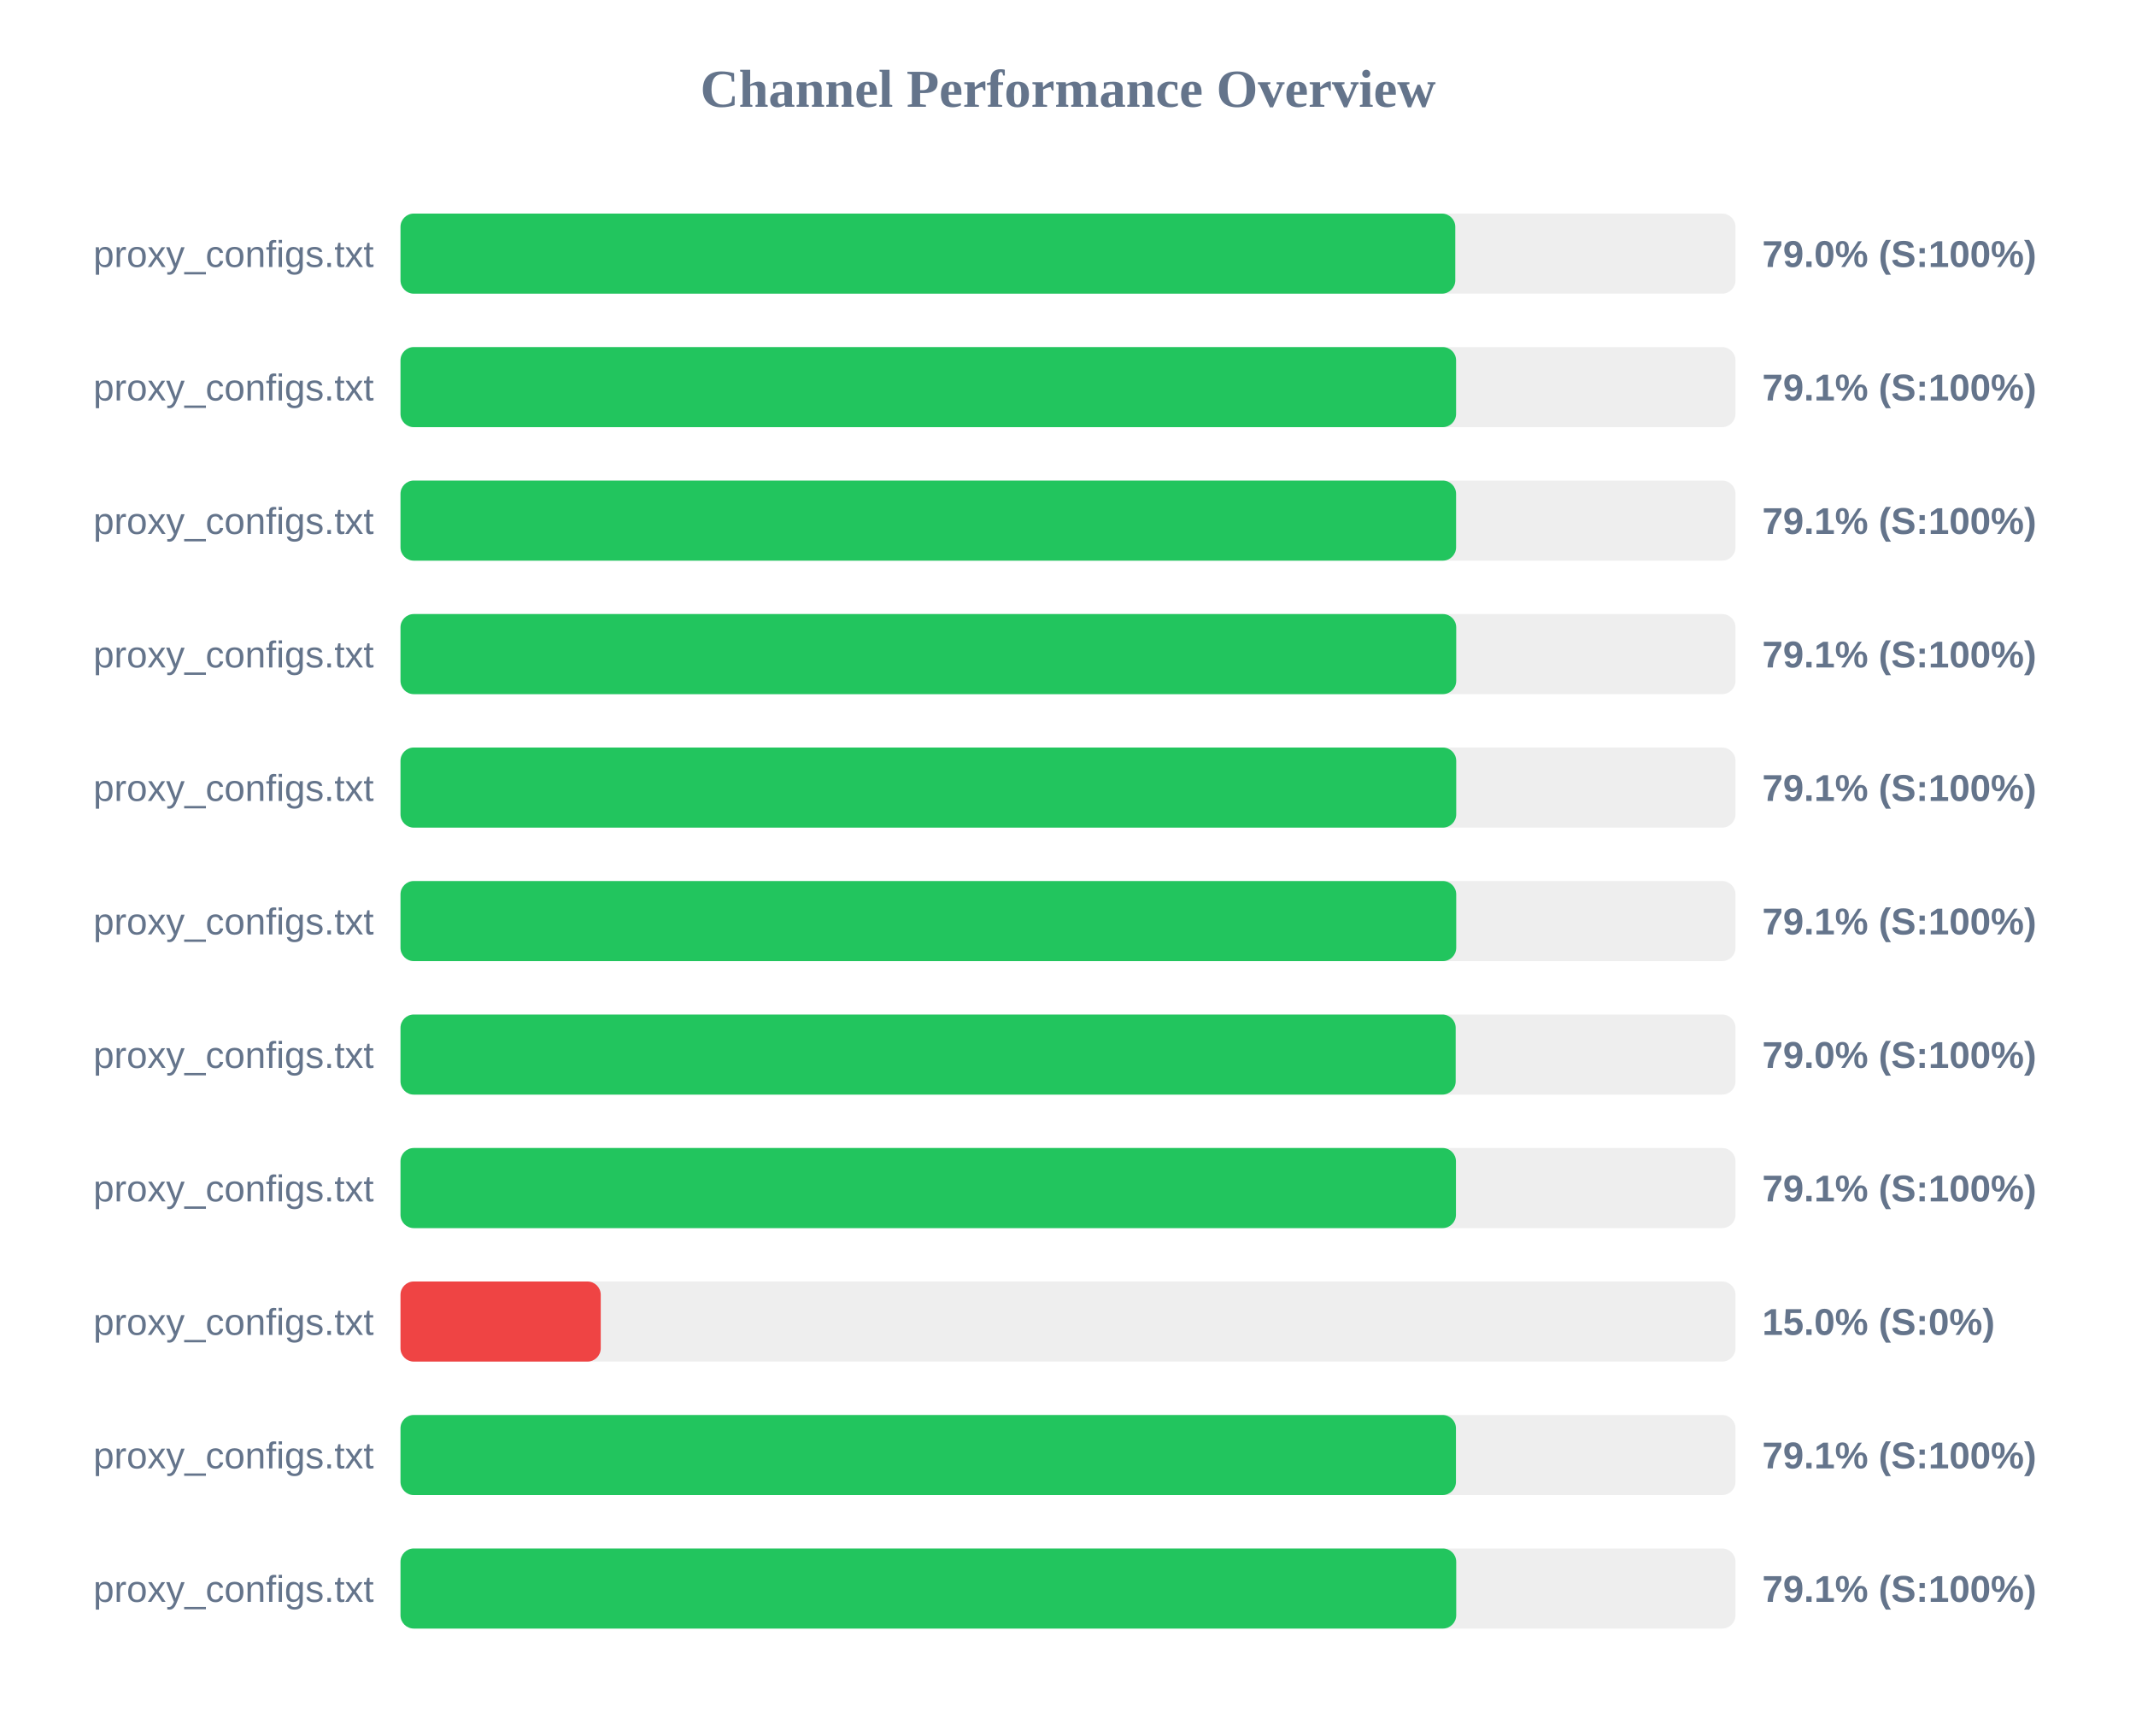
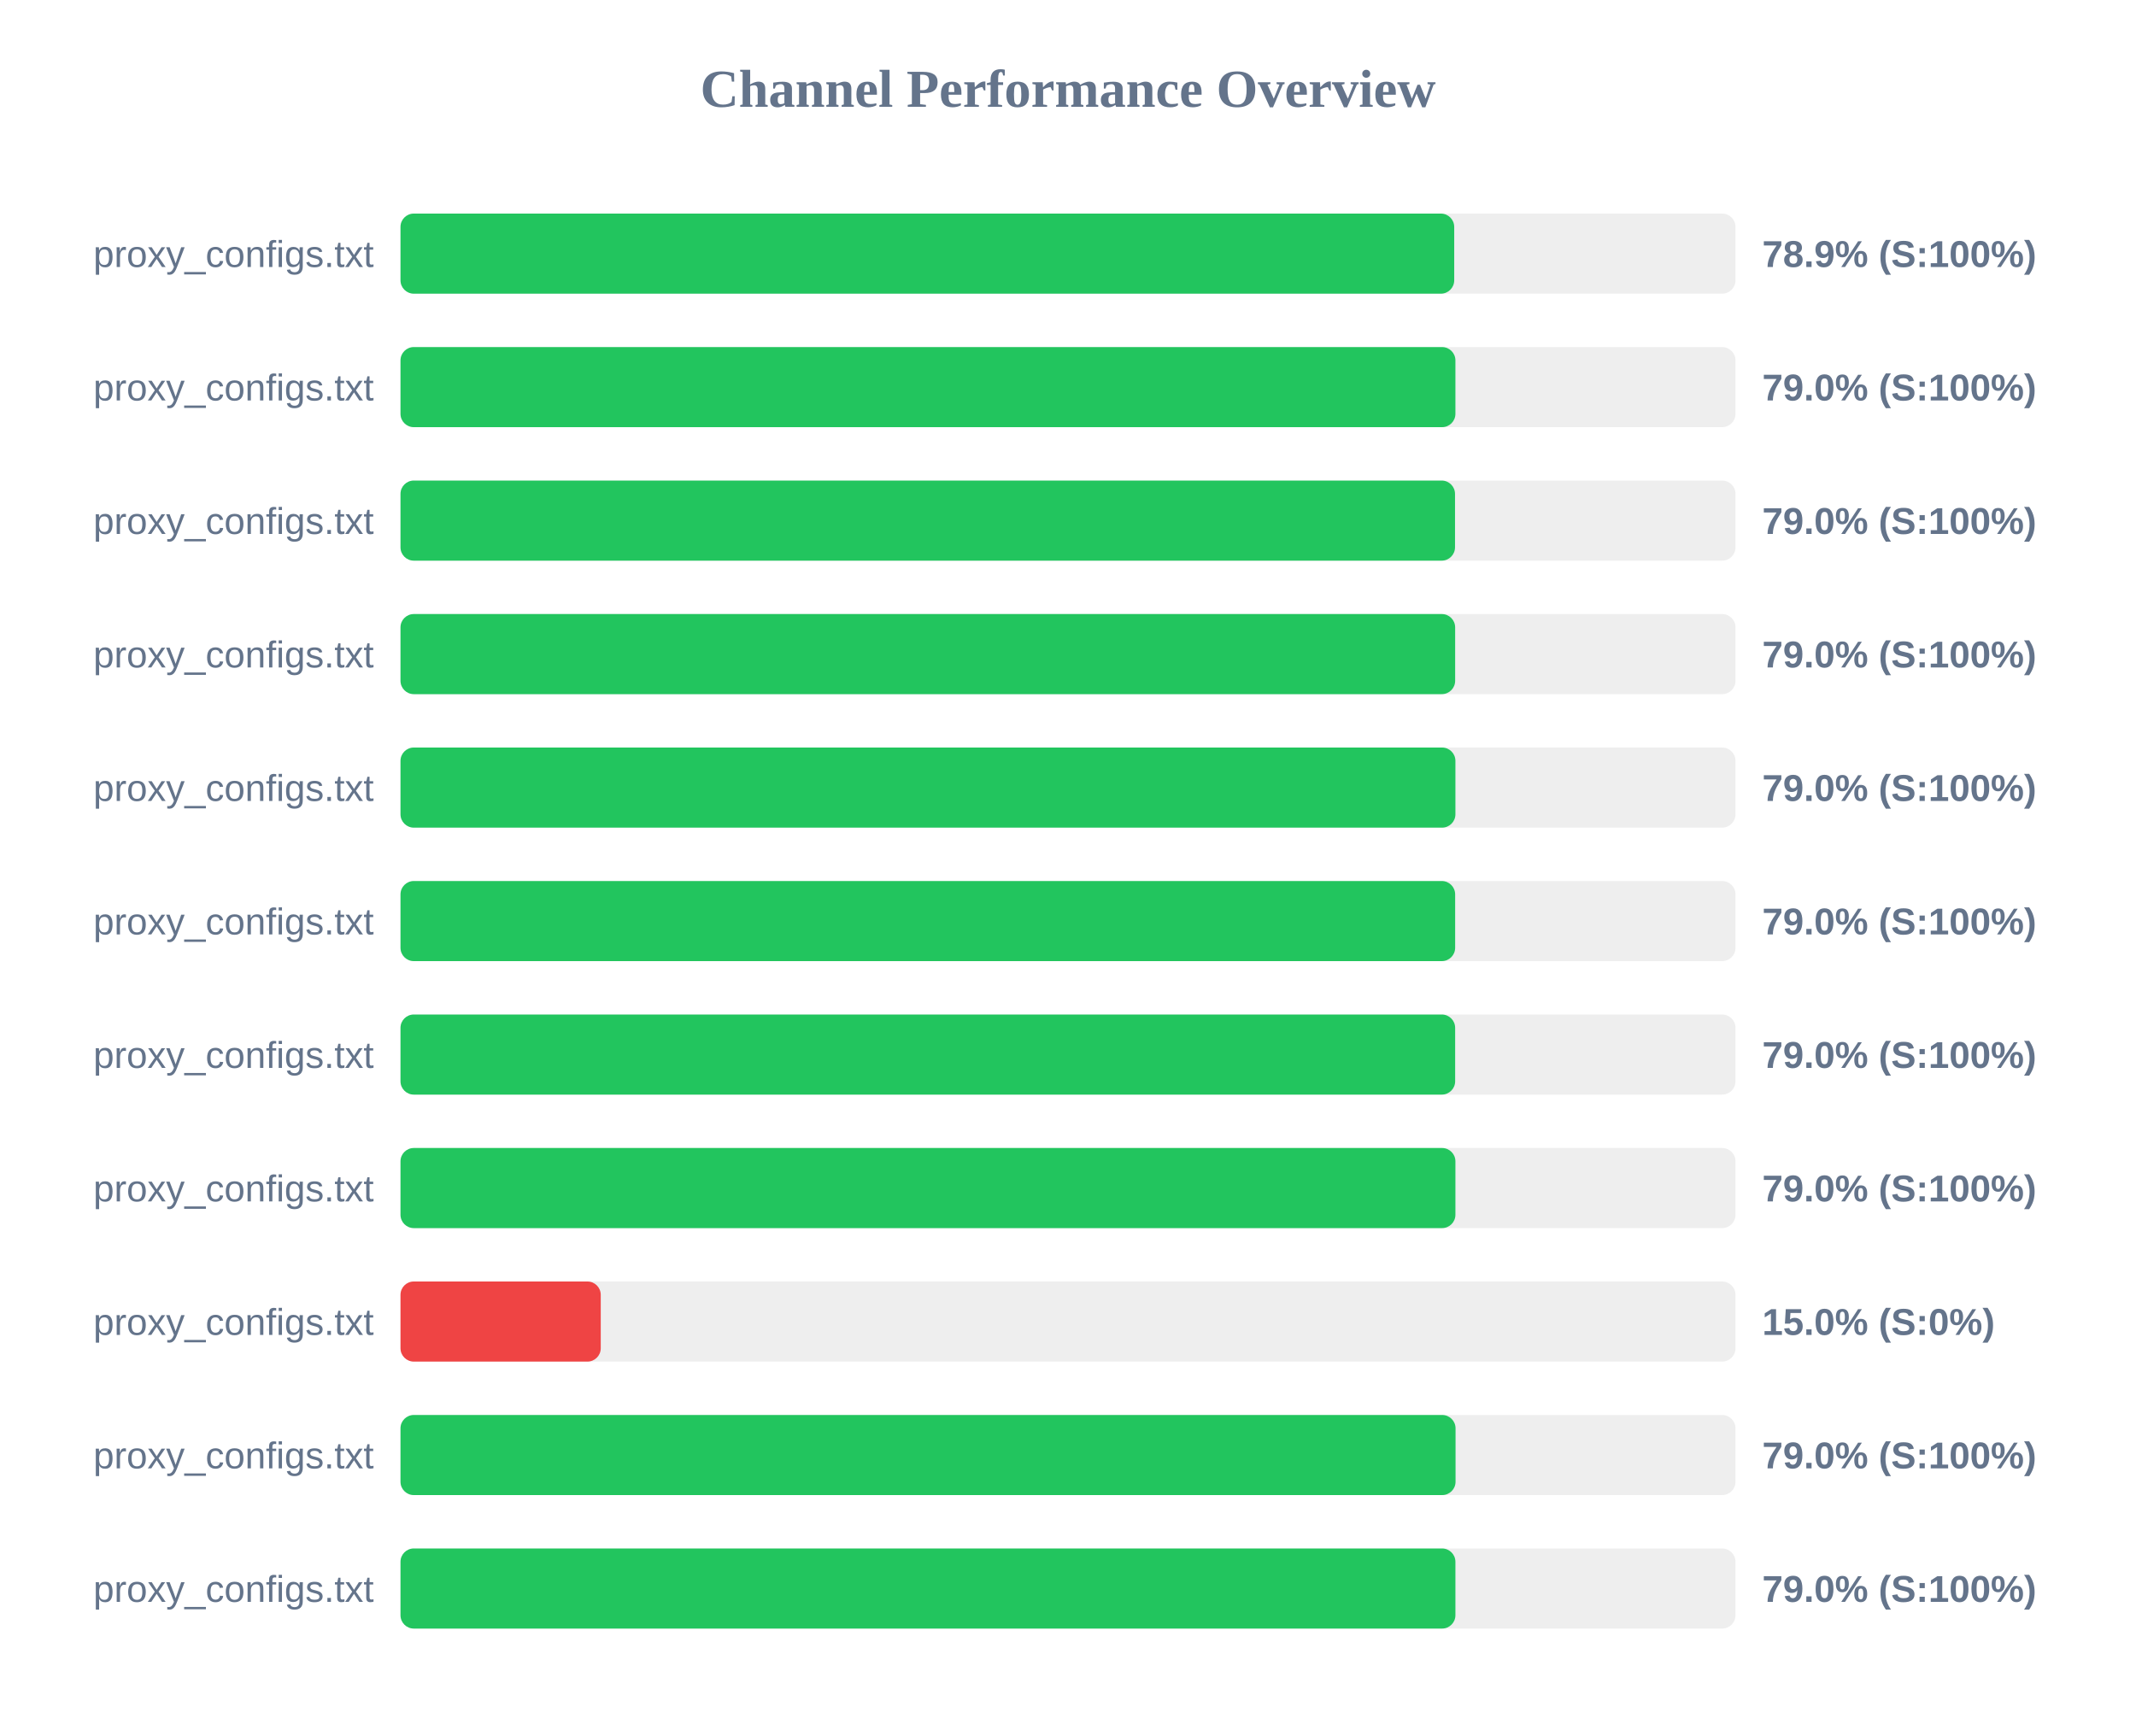
<svg xmlns="http://www.w3.org/2000/svg" width="800" height="650" version="1.1">
  <style>
        .row { font: 14px Arial; fill: #64748b; }
        .score { font: bold 14px Arial; fill: #64748b; }
    </style>
  <text x="400" y="40" text-anchor="middle" font-size="20px" font-weight="bold" fill="#64748b">Channel Performance Overview</text>
  <rect x="150" y="80" width="500" height="30" fill="#eee" rx="5" />
-   <rect x="150" y="80" width="395.05" height="30" fill="#22c55e" rx="5" />
+   <rect x="150" y="80" width="394.65" height="30" fill="#22c55e" rx="5" />
  <text x="140" y="100" text-anchor="end" class="row">proxy_configs.txt</text>
-   <text x="660" y="100" text-anchor="start" class="score">79.0% (S:100%)</text>
+   <text x="660" y="100" text-anchor="start" class="score">78.9% (S:100%)</text>
  <rect x="150" y="130" width="500" height="30" fill="#eee" rx="5" />
-   <rect x="150" y="130" width="395.35" height="30" fill="#22c55e" rx="5" />
+   <rect x="150" y="130" width="395.1" height="30" fill="#22c55e" rx="5" />
  <text x="140" y="150" text-anchor="end" class="row">proxy_configs.txt</text>
-   <text x="660" y="150" text-anchor="start" class="score">79.1% (S:100%)</text>
+   <text x="660" y="150" text-anchor="start" class="score">79.0% (S:100%)</text>
  <rect x="150" y="180" width="500" height="30" fill="#eee" rx="5" />
-   <rect x="150" y="180" width="395.35" height="30" fill="#22c55e" rx="5" />
+   <rect x="150" y="180" width="394.95" height="30" fill="#22c55e" rx="5" />
  <text x="140" y="200" text-anchor="end" class="row">proxy_configs.txt</text>
-   <text x="660" y="200" text-anchor="start" class="score">79.1% (S:100%)</text>
+   <text x="660" y="200" text-anchor="start" class="score">79.0% (S:100%)</text>
  <rect x="150" y="230" width="500" height="30" fill="#eee" rx="5" />
-   <rect x="150" y="230" width="395.4" height="30" fill="#22c55e" rx="5" />
+   <rect x="150" y="230" width="395.0" height="30" fill="#22c55e" rx="5" />
  <text x="140" y="250" text-anchor="end" class="row">proxy_configs.txt</text>
-   <text x="660" y="250" text-anchor="start" class="score">79.1% (S:100%)</text>
+   <text x="660" y="250" text-anchor="start" class="score">79.0% (S:100%)</text>
  <rect x="150" y="280" width="500" height="30" fill="#eee" rx="5" />
-   <rect x="150" y="280" width="395.4" height="30" fill="#22c55e" rx="5" />
+   <rect x="150" y="280" width="395.1" height="30" fill="#22c55e" rx="5" />
  <text x="140" y="300" text-anchor="end" class="row">proxy_configs.txt</text>
-   <text x="660" y="300" text-anchor="start" class="score">79.1% (S:100%)</text>
+   <text x="660" y="300" text-anchor="start" class="score">79.0% (S:100%)</text>
  <rect x="150" y="330" width="500" height="30" fill="#eee" rx="5" />
-   <rect x="150" y="330" width="395.4" height="30" fill="#22c55e" rx="5" />
+   <rect x="150" y="330" width="395.0" height="30" fill="#22c55e" rx="5" />
  <text x="140" y="350" text-anchor="end" class="row">proxy_configs.txt</text>
-   <text x="660" y="350" text-anchor="start" class="score">79.1% (S:100%)</text>
+   <text x="660" y="350" text-anchor="start" class="score">79.0% (S:100%)</text>
  <rect x="150" y="380" width="500" height="30" fill="#eee" rx="5" />
-   <rect x="150" y="380" width="395.2" height="30" fill="#22c55e" rx="5" />
+   <rect x="150" y="380" width="395.0" height="30" fill="#22c55e" rx="5" />
  <text x="140" y="400" text-anchor="end" class="row">proxy_configs.txt</text>
  <text x="660" y="400" text-anchor="start" class="score">79.0% (S:100%)</text>
  <rect x="150" y="430" width="500" height="30" fill="#eee" rx="5" />
-   <rect x="150" y="430" width="395.3" height="30" fill="#22c55e" rx="5" />
+   <rect x="150" y="430" width="395.1" height="30" fill="#22c55e" rx="5" />
  <text x="140" y="450" text-anchor="end" class="row">proxy_configs.txt</text>
-   <text x="660" y="450" text-anchor="start" class="score">79.1% (S:100%)</text>
+   <text x="660" y="450" text-anchor="start" class="score">79.0% (S:100%)</text>
  <rect x="150" y="480" width="500" height="30" fill="#eee" rx="5" />
  <rect x="150" y="480" width="75.0" height="30" fill="#ef4444" rx="5" />
  <text x="140" y="500" text-anchor="end" class="row">proxy_configs.txt</text>
  <text x="660" y="500" text-anchor="start" class="score">15.0% (S:0%)</text>
  <rect x="150" y="530" width="500" height="30" fill="#eee" rx="5" />
-   <rect x="150" y="530" width="395.3" height="30" fill="#22c55e" rx="5" />
+   <rect x="150" y="530" width="395.15" height="30" fill="#22c55e" rx="5" />
  <text x="140" y="550" text-anchor="end" class="row">proxy_configs.txt</text>
-   <text x="660" y="550" text-anchor="start" class="score">79.1% (S:100%)</text>
+   <text x="660" y="550" text-anchor="start" class="score">79.0% (S:100%)</text>
  <rect x="150" y="580" width="500" height="30" fill="#eee" rx="5" />
-   <rect x="150" y="580" width="395.4" height="30" fill="#22c55e" rx="5" />
+   <rect x="150" y="580" width="395.1" height="30" fill="#22c55e" rx="5" />
  <text x="140" y="600" text-anchor="end" class="row">proxy_configs.txt</text>
-   <text x="660" y="600" text-anchor="start" class="score">79.1% (S:100%)</text>
+   <text x="660" y="600" text-anchor="start" class="score">79.0% (S:100%)</text>
</svg>
